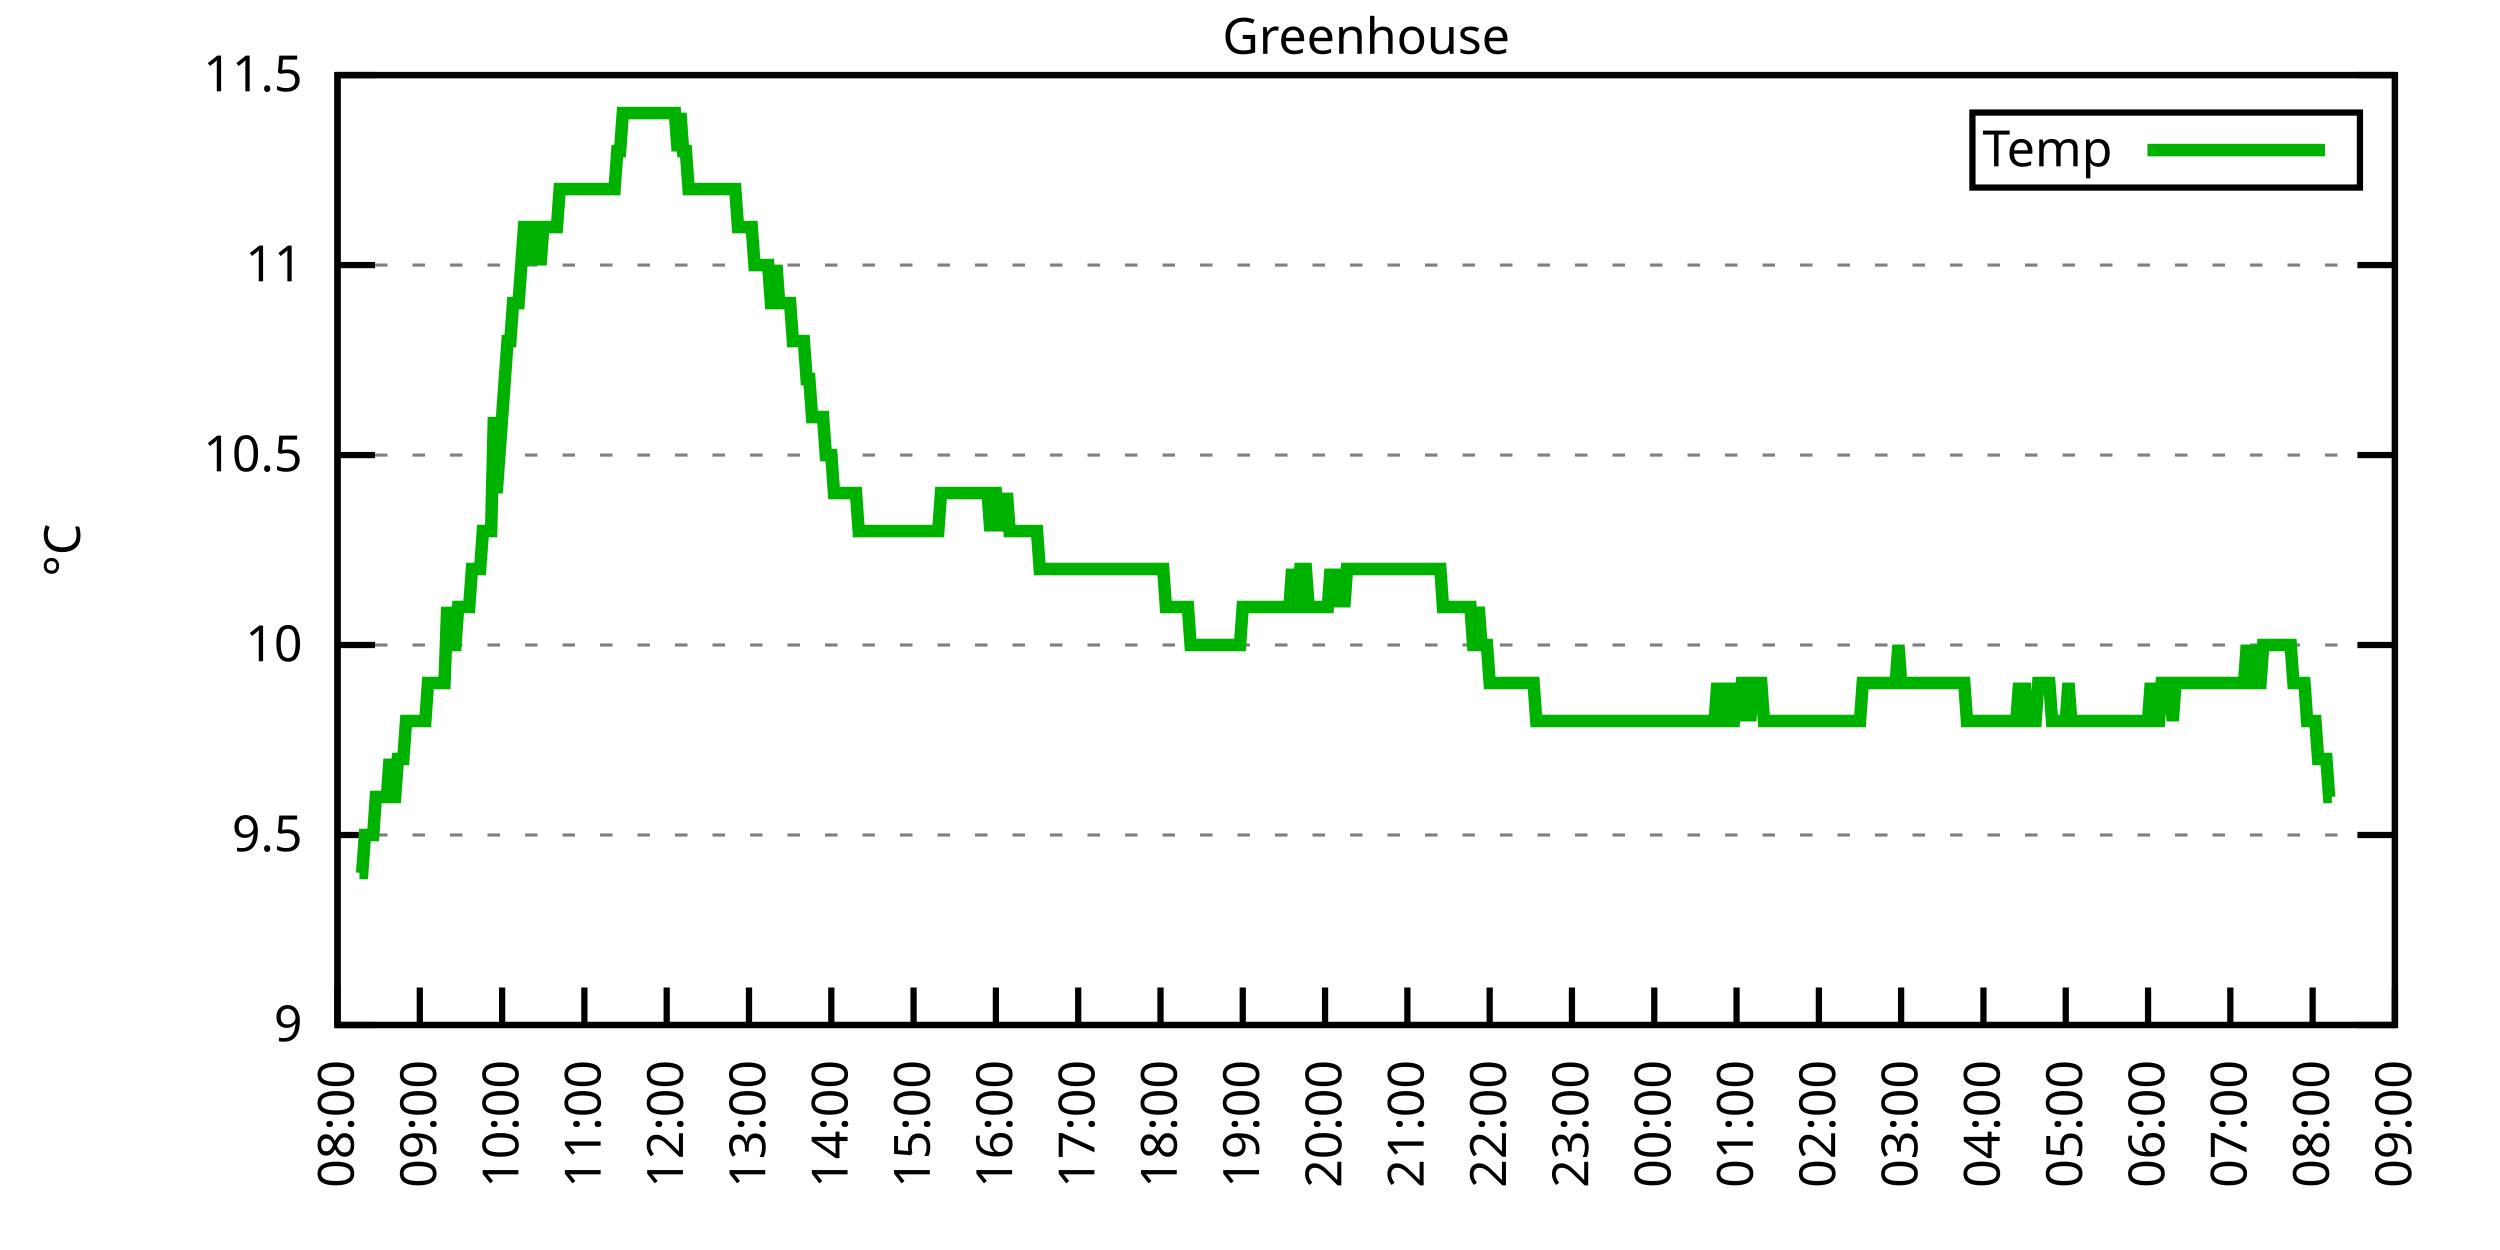
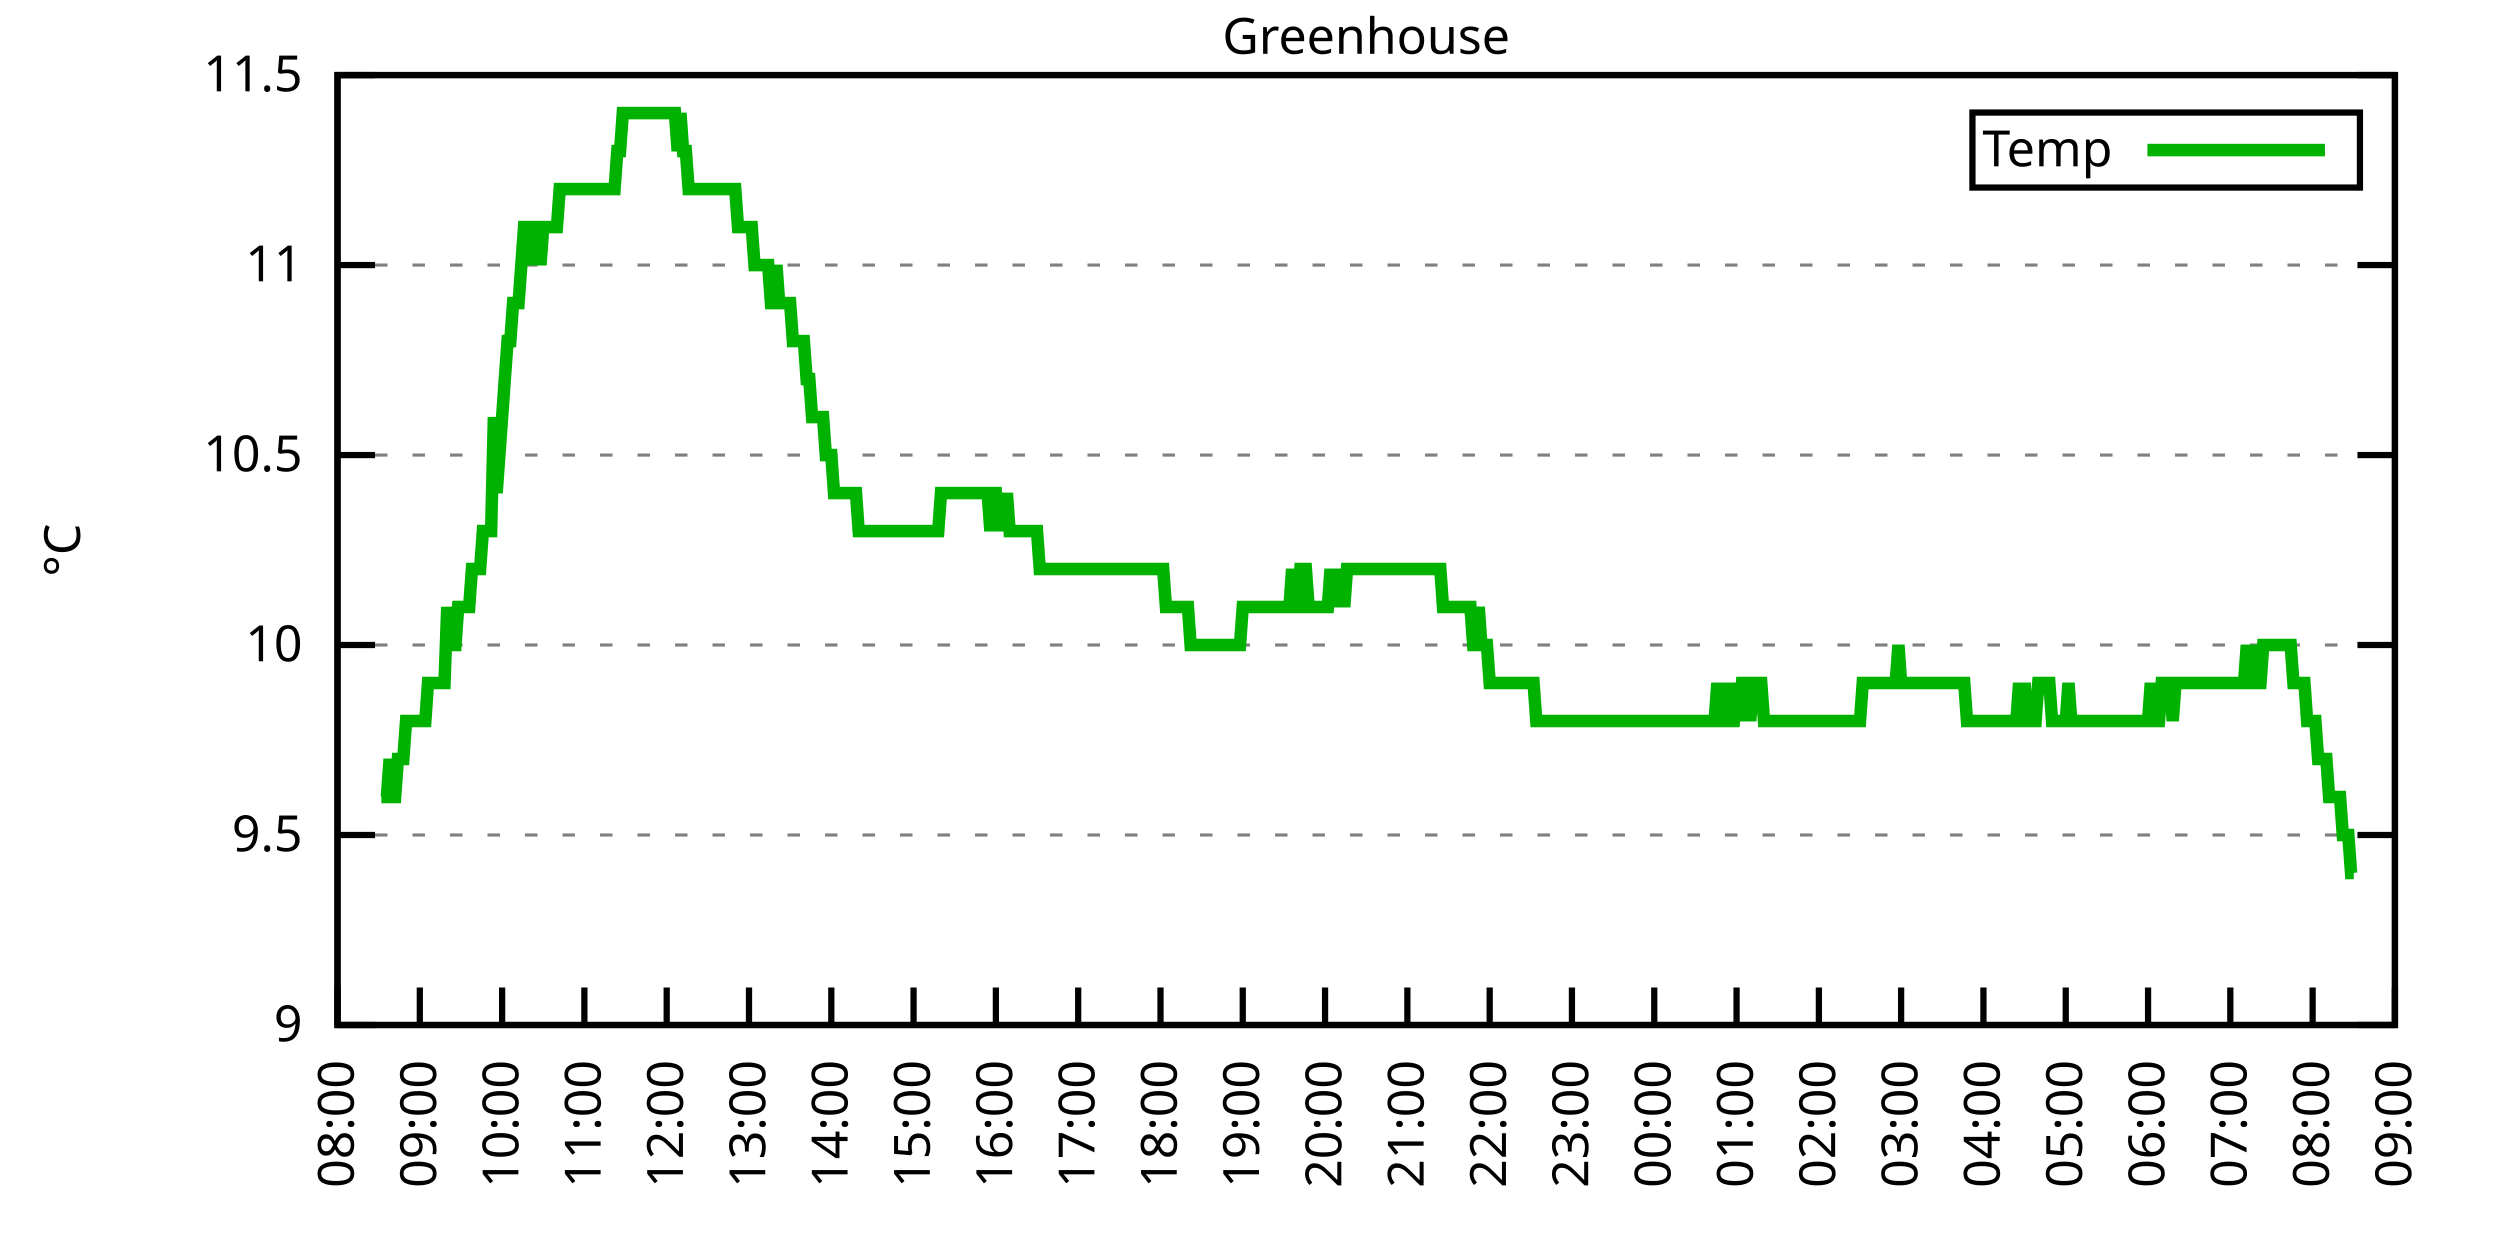
<svg xmlns="http://www.w3.org/2000/svg" xmlns:xlink="http://www.w3.org/1999/xlink" width="400" height="200" viewBox="0 0 400 200">
  <g id="gnuplot_canvas">
    <rect x="0" y="0" width="400" height="200" fill="none" />
    <defs>
      <circle id="gpDot" r="0.5" stroke-width="0.5" stroke="currentColor" />
      <path id="gpPt0" stroke-width="0.333" stroke="currentColor" d="M-1,0 h2 M0,-1 v2" />
      <path id="gpPt1" stroke-width="0.333" stroke="currentColor" d="M-1,-1 L1,1 M1,-1 L-1,1" />
      <path id="gpPt2" stroke-width="0.333" stroke="currentColor" d="M-1,0 L1,0 M0,-1 L0,1 M-1,-1 L1,1 M-1,1 L1,-1" />
      <rect id="gpPt3" stroke-width="0.333" stroke="currentColor" x="-1" y="-1" width="2" height="2" />
      <rect id="gpPt4" stroke-width="0.333" stroke="currentColor" fill="currentColor" x="-1" y="-1" width="2" height="2" />
      <circle id="gpPt5" stroke-width="0.333" stroke="currentColor" cx="0" cy="0" r="1" />
      <use xlink:href="#gpPt5" id="gpPt6" fill="currentColor" stroke="none" />
      <path id="gpPt7" stroke-width="0.333" stroke="currentColor" d="M0,-1.33 L-1.33,0.67 L1.33,0.67 z" />
      <use xlink:href="#gpPt7" id="gpPt8" fill="currentColor" stroke="none" />
      <use xlink:href="#gpPt7" id="gpPt9" stroke="currentColor" transform="rotate(180)" />
      <use xlink:href="#gpPt9" id="gpPt10" fill="currentColor" stroke="none" />
      <use xlink:href="#gpPt3" id="gpPt11" stroke="currentColor" transform="rotate(45)" />
      <use xlink:href="#gpPt11" id="gpPt12" fill="currentColor" stroke="none" />
      <path id="gpPt13" stroke-width="0.333" stroke="currentColor" d="M0,1.330 L1.265,0.411 L0.782,-1.067 L-0.782,-1.076 L-1.265,0.411 z" />
      <use xlink:href="#gpPt13" id="gpPt14" fill="currentColor" stroke="none" />
      <filter id="textbox" filterUnits="objectBoundingBox" x="0" y="0" height="1" width="1">
        <feFlood flood-color="white" flood-opacity="1" result="bgnd" />
        <feComposite in="SourceGraphic" in2="bgnd" operator="atop" />
      </filter>
      <filter id="greybox" filterUnits="objectBoundingBox" x="0" y="0" height="1" width="1">
        <feFlood flood-color="lightgrey" flood-opacity="1" result="grey" />
        <feComposite in="SourceGraphic" in2="grey" operator="atop" />
      </filter>
    </defs>
    <g fill="none" color="white" stroke="currentColor" stroke-width="1.00" stroke-linecap="butt" stroke-linejoin="miter">
</g>
    <g fill="none" color="black" stroke="currentColor" stroke-width="1.00" stroke-linecap="butt" stroke-linejoin="miter">
      <g stroke="none" shape-rendering="crispEdges">
        <polygon fill="rgb(255, 255, 255)" points="54.00,164.00 383.18,164.00 383.18,12.02 54.00,12.02 " />
      </g>
    </g>
    <g fill="none" color="black" stroke="currentColor" stroke-width="1.00" stroke-linecap="butt" stroke-linejoin="miter">
</g>
    <g fill="none" color="black" stroke="black" stroke-width="0.50" stroke-linecap="butt" stroke-linejoin="miter">
</g>
    <g fill="none" color="gray" stroke="currentColor" stroke-width="0.50" stroke-linecap="butt" stroke-linejoin="miter">
      <path stroke="gray" stroke-dasharray="2,4" class="gridline" d="M54.00,164.00 L383.19,164.00  " />
    </g>
    <g fill="none" color="gray" stroke="gray" stroke-width="1.00" stroke-linecap="butt" stroke-linejoin="miter">
</g>
    <g fill="none" color="black" stroke="currentColor" stroke-width="1.00" stroke-linecap="butt" stroke-linejoin="miter">
      <path stroke="black" d="M54.00,164.00 L60.00,164.00 M383.19,164.00 L377.19,164.00  " />
      <g transform="translate(48.40,166.60)" stroke="none" fill="black" font-family="Sans" font-size="8.00" text-anchor="end">
        <text>
          <tspan font-family="Sans"> 9</tspan>
        </text>
      </g>
    </g>
    <g fill="none" color="black" stroke="currentColor" stroke-width="1.00" stroke-linecap="butt" stroke-linejoin="miter">
</g>
    <g fill="none" color="black" stroke="black" stroke-width="0.50" stroke-linecap="butt" stroke-linejoin="miter">
</g>
    <g fill="none" color="gray" stroke="currentColor" stroke-width="0.50" stroke-linecap="butt" stroke-linejoin="miter">
      <path stroke="gray" stroke-dasharray="2,4" class="gridline" d="M54.00,133.60 L383.19,133.60  " />
    </g>
    <g fill="none" color="gray" stroke="gray" stroke-width="1.00" stroke-linecap="butt" stroke-linejoin="miter">
</g>
    <g fill="none" color="black" stroke="currentColor" stroke-width="1.00" stroke-linecap="butt" stroke-linejoin="miter">
      <path stroke="black" d="M54.00,133.60 L60.00,133.60 M383.19,133.60 L377.19,133.60  " />
      <g transform="translate(48.40,136.20)" stroke="none" fill="black" font-family="Sans" font-size="8.00" text-anchor="end">
        <text>
          <tspan font-family="Sans"> 9.5</tspan>
        </text>
      </g>
    </g>
    <g fill="none" color="black" stroke="currentColor" stroke-width="1.00" stroke-linecap="butt" stroke-linejoin="miter">
</g>
    <g fill="none" color="black" stroke="black" stroke-width="0.50" stroke-linecap="butt" stroke-linejoin="miter">
</g>
    <g fill="none" color="gray" stroke="currentColor" stroke-width="0.50" stroke-linecap="butt" stroke-linejoin="miter">
      <path stroke="gray" stroke-dasharray="2,4" class="gridline" d="M54.00,103.20 L383.19,103.20  " />
    </g>
    <g fill="none" color="gray" stroke="gray" stroke-width="1.00" stroke-linecap="butt" stroke-linejoin="miter">
</g>
    <g fill="none" color="black" stroke="currentColor" stroke-width="1.00" stroke-linecap="butt" stroke-linejoin="miter">
      <path stroke="black" d="M54.00,103.20 L60.00,103.20 M383.19,103.20 L377.19,103.20  " />
      <g transform="translate(48.40,105.80)" stroke="none" fill="black" font-family="Sans" font-size="8.00" text-anchor="end">
        <text>
          <tspan font-family="Sans"> 10</tspan>
        </text>
      </g>
    </g>
    <g fill="none" color="black" stroke="currentColor" stroke-width="1.00" stroke-linecap="butt" stroke-linejoin="miter">
</g>
    <g fill="none" color="black" stroke="black" stroke-width="0.50" stroke-linecap="butt" stroke-linejoin="miter">
</g>
    <g fill="none" color="gray" stroke="currentColor" stroke-width="0.50" stroke-linecap="butt" stroke-linejoin="miter">
      <path stroke="gray" stroke-dasharray="2,4" class="gridline" d="M54.00,72.81 L383.19,72.81  " />
    </g>
    <g fill="none" color="gray" stroke="gray" stroke-width="1.00" stroke-linecap="butt" stroke-linejoin="miter">
</g>
    <g fill="none" color="black" stroke="currentColor" stroke-width="1.00" stroke-linecap="butt" stroke-linejoin="miter">
      <path stroke="black" d="M54.00,72.81 L60.00,72.81 M383.19,72.81 L377.19,72.81  " />
      <g transform="translate(48.40,75.41)" stroke="none" fill="black" font-family="Sans" font-size="8.00" text-anchor="end">
        <text>
          <tspan font-family="Sans"> 10.5</tspan>
        </text>
      </g>
    </g>
    <g fill="none" color="black" stroke="currentColor" stroke-width="1.00" stroke-linecap="butt" stroke-linejoin="miter">
</g>
    <g fill="none" color="black" stroke="black" stroke-width="0.50" stroke-linecap="butt" stroke-linejoin="miter">
</g>
    <g fill="none" color="gray" stroke="currentColor" stroke-width="0.50" stroke-linecap="butt" stroke-linejoin="miter">
      <path stroke="gray" stroke-dasharray="2,4" class="gridline" d="M54.00,42.41 L383.19,42.41  " />
    </g>
    <g fill="none" color="gray" stroke="gray" stroke-width="1.00" stroke-linecap="butt" stroke-linejoin="miter">
</g>
    <g fill="none" color="black" stroke="currentColor" stroke-width="1.00" stroke-linecap="butt" stroke-linejoin="miter">
      <path stroke="black" d="M54.00,42.41 L60.00,42.41 M383.19,42.41 L377.19,42.41  " />
      <g transform="translate(48.40,45.01)" stroke="none" fill="black" font-family="Sans" font-size="8.00" text-anchor="end">
        <text>
          <tspan font-family="Sans"> 11</tspan>
        </text>
      </g>
    </g>
    <g fill="none" color="black" stroke="currentColor" stroke-width="1.00" stroke-linecap="butt" stroke-linejoin="miter">
</g>
    <g fill="none" color="black" stroke="black" stroke-width="0.50" stroke-linecap="butt" stroke-linejoin="miter">
</g>
    <g fill="none" color="gray" stroke="currentColor" stroke-width="0.50" stroke-linecap="butt" stroke-linejoin="miter">
      <path stroke="gray" stroke-dasharray="2,4" class="gridline" d="M54.00,12.01 L383.19,12.01  " />
    </g>
    <g fill="none" color="gray" stroke="gray" stroke-width="1.00" stroke-linecap="butt" stroke-linejoin="miter">
</g>
    <g fill="none" color="black" stroke="currentColor" stroke-width="1.00" stroke-linecap="butt" stroke-linejoin="miter">
      <path stroke="black" d="M54.00,12.01 L60.00,12.01 M383.19,12.01 L377.19,12.01  " />
      <g transform="translate(48.40,14.61)" stroke="none" fill="black" font-family="Sans" font-size="8.00" text-anchor="end">
        <text>
          <tspan font-family="Sans"> 11.5</tspan>
        </text>
      </g>
    </g>
    <g fill="none" color="black" stroke="currentColor" stroke-width="1.00" stroke-linecap="butt" stroke-linejoin="miter">
      <path stroke="black" d="M54.00,164.00 L54.00,158.00  " />
      <g transform="translate(56.60,169.60) rotate(270.00)" stroke="none" fill="black" font-family="Sans" font-size="8.00" text-anchor="end">
        <text>
          <tspan font-family="Sans">08:00</tspan>
        </text>
      </g>
    </g>
    <g fill="none" color="black" stroke="currentColor" stroke-width="1.00" stroke-linecap="butt" stroke-linejoin="miter">
      <path stroke="black" d="M67.17,164.00 L67.17,158.00  " />
      <g transform="translate(69.77,169.60) rotate(270.00)" stroke="none" fill="black" font-family="Sans" font-size="8.00" text-anchor="end">
        <text>
          <tspan font-family="Sans">09:00</tspan>
        </text>
      </g>
    </g>
    <g fill="none" color="black" stroke="currentColor" stroke-width="1.00" stroke-linecap="butt" stroke-linejoin="miter">
      <path stroke="black" d="M80.34,164.00 L80.34,158.00  " />
      <g transform="translate(82.94,169.60) rotate(270.00)" stroke="none" fill="black" font-family="Sans" font-size="8.00" text-anchor="end">
        <text>
          <tspan font-family="Sans">10:00</tspan>
        </text>
      </g>
    </g>
    <g fill="none" color="black" stroke="currentColor" stroke-width="1.00" stroke-linecap="butt" stroke-linejoin="miter">
      <path stroke="black" d="M93.50,164.00 L93.50,158.00  " />
      <g transform="translate(96.10,169.60) rotate(270.00)" stroke="none" fill="black" font-family="Sans" font-size="8.00" text-anchor="end">
        <text>
          <tspan font-family="Sans">11:00</tspan>
        </text>
      </g>
    </g>
    <g fill="none" color="black" stroke="currentColor" stroke-width="1.00" stroke-linecap="butt" stroke-linejoin="miter">
      <path stroke="black" d="M106.67,164.00 L106.67,158.00  " />
      <g transform="translate(109.27,169.60) rotate(270.00)" stroke="none" fill="black" font-family="Sans" font-size="8.00" text-anchor="end">
        <text>
          <tspan font-family="Sans">12:00</tspan>
        </text>
      </g>
    </g>
    <g fill="none" color="black" stroke="currentColor" stroke-width="1.00" stroke-linecap="butt" stroke-linejoin="miter">
      <path stroke="black" d="M119.84,164.00 L119.84,158.00  " />
      <g transform="translate(122.44,169.60) rotate(270.00)" stroke="none" fill="black" font-family="Sans" font-size="8.00" text-anchor="end">
        <text>
          <tspan font-family="Sans">13:00</tspan>
        </text>
      </g>
    </g>
    <g fill="none" color="black" stroke="currentColor" stroke-width="1.00" stroke-linecap="butt" stroke-linejoin="miter">
      <path stroke="black" d="M133.01,164.00 L133.01,158.00  " />
      <g transform="translate(135.61,169.60) rotate(270.00)" stroke="none" fill="black" font-family="Sans" font-size="8.00" text-anchor="end">
        <text>
          <tspan font-family="Sans">14:00</tspan>
        </text>
      </g>
    </g>
    <g fill="none" color="black" stroke="currentColor" stroke-width="1.00" stroke-linecap="butt" stroke-linejoin="miter">
      <path stroke="black" d="M146.17,164.00 L146.17,158.00  " />
      <g transform="translate(148.77,169.60) rotate(270.00)" stroke="none" fill="black" font-family="Sans" font-size="8.00" text-anchor="end">
        <text>
          <tspan font-family="Sans">15:00</tspan>
        </text>
      </g>
    </g>
    <g fill="none" color="black" stroke="currentColor" stroke-width="1.00" stroke-linecap="butt" stroke-linejoin="miter">
      <path stroke="black" d="M159.34,164.00 L159.34,158.00  " />
      <g transform="translate(161.94,169.60) rotate(270.00)" stroke="none" fill="black" font-family="Sans" font-size="8.00" text-anchor="end">
        <text>
          <tspan font-family="Sans">16:00</tspan>
        </text>
      </g>
    </g>
    <g fill="none" color="black" stroke="currentColor" stroke-width="1.00" stroke-linecap="butt" stroke-linejoin="miter">
      <path stroke="black" d="M172.51,164.00 L172.51,158.00  " />
      <g transform="translate(175.11,169.60) rotate(270.00)" stroke="none" fill="black" font-family="Sans" font-size="8.00" text-anchor="end">
        <text>
          <tspan font-family="Sans">17:00</tspan>
        </text>
      </g>
    </g>
    <g fill="none" color="black" stroke="currentColor" stroke-width="1.00" stroke-linecap="butt" stroke-linejoin="miter">
      <path stroke="black" d="M185.68,164.00 L185.68,158.00  " />
      <g transform="translate(188.28,169.60) rotate(270.00)" stroke="none" fill="black" font-family="Sans" font-size="8.00" text-anchor="end">
        <text>
          <tspan font-family="Sans">18:00</tspan>
        </text>
      </g>
    </g>
    <g fill="none" color="black" stroke="currentColor" stroke-width="1.00" stroke-linecap="butt" stroke-linejoin="miter">
      <path stroke="black" d="M198.84,164.00 L198.84,158.00  " />
      <g transform="translate(201.44,169.60) rotate(270.00)" stroke="none" fill="black" font-family="Sans" font-size="8.00" text-anchor="end">
        <text>
          <tspan font-family="Sans">19:00</tspan>
        </text>
      </g>
    </g>
    <g fill="none" color="black" stroke="currentColor" stroke-width="1.00" stroke-linecap="butt" stroke-linejoin="miter">
      <path stroke="black" d="M212.01,164.00 L212.01,158.00  " />
      <g transform="translate(214.61,169.60) rotate(270.00)" stroke="none" fill="black" font-family="Sans" font-size="8.00" text-anchor="end">
        <text>
          <tspan font-family="Sans">20:00</tspan>
        </text>
      </g>
    </g>
    <g fill="none" color="black" stroke="currentColor" stroke-width="1.00" stroke-linecap="butt" stroke-linejoin="miter">
      <path stroke="black" d="M225.18,164.00 L225.18,158.00  " />
      <g transform="translate(227.78,169.60) rotate(270.00)" stroke="none" fill="black" font-family="Sans" font-size="8.00" text-anchor="end">
        <text>
          <tspan font-family="Sans">21:00</tspan>
        </text>
      </g>
    </g>
    <g fill="none" color="black" stroke="currentColor" stroke-width="1.00" stroke-linecap="butt" stroke-linejoin="miter">
      <path stroke="black" d="M238.35,164.00 L238.35,158.00  " />
      <g transform="translate(240.95,169.60) rotate(270.00)" stroke="none" fill="black" font-family="Sans" font-size="8.00" text-anchor="end">
        <text>
          <tspan font-family="Sans">22:00</tspan>
        </text>
      </g>
    </g>
    <g fill="none" color="black" stroke="currentColor" stroke-width="1.00" stroke-linecap="butt" stroke-linejoin="miter">
      <path stroke="black" d="M251.51,164.00 L251.51,158.00  " />
      <g transform="translate(254.11,169.60) rotate(270.00)" stroke="none" fill="black" font-family="Sans" font-size="8.00" text-anchor="end">
        <text>
          <tspan font-family="Sans">23:00</tspan>
        </text>
      </g>
    </g>
    <g fill="none" color="black" stroke="currentColor" stroke-width="1.00" stroke-linecap="butt" stroke-linejoin="miter">
      <path stroke="black" d="M264.68,164.00 L264.68,158.00  " />
      <g transform="translate(267.28,169.60) rotate(270.00)" stroke="none" fill="black" font-family="Sans" font-size="8.00" text-anchor="end">
        <text>
          <tspan font-family="Sans">00:00</tspan>
        </text>
      </g>
    </g>
    <g fill="none" color="black" stroke="currentColor" stroke-width="1.00" stroke-linecap="butt" stroke-linejoin="miter">
      <path stroke="black" d="M277.85,164.00 L277.85,158.00  " />
      <g transform="translate(280.45,169.60) rotate(270.00)" stroke="none" fill="black" font-family="Sans" font-size="8.00" text-anchor="end">
        <text>
          <tspan font-family="Sans">01:00</tspan>
        </text>
      </g>
    </g>
    <g fill="none" color="black" stroke="currentColor" stroke-width="1.00" stroke-linecap="butt" stroke-linejoin="miter">
      <path stroke="black" d="M291.02,164.00 L291.02,158.00  " />
      <g transform="translate(293.62,169.60) rotate(270.00)" stroke="none" fill="black" font-family="Sans" font-size="8.00" text-anchor="end">
        <text>
          <tspan font-family="Sans">02:00</tspan>
        </text>
      </g>
    </g>
    <g fill="none" color="black" stroke="currentColor" stroke-width="1.00" stroke-linecap="butt" stroke-linejoin="miter">
      <path stroke="black" d="M304.18,164.00 L304.18,158.00  " />
      <g transform="translate(306.78,169.60) rotate(270.00)" stroke="none" fill="black" font-family="Sans" font-size="8.00" text-anchor="end">
        <text>
          <tspan font-family="Sans">03:00</tspan>
        </text>
      </g>
    </g>
    <g fill="none" color="black" stroke="currentColor" stroke-width="1.00" stroke-linecap="butt" stroke-linejoin="miter">
      <path stroke="black" d="M317.35,164.00 L317.35,158.00  " />
      <g transform="translate(319.95,169.60) rotate(270.00)" stroke="none" fill="black" font-family="Sans" font-size="8.00" text-anchor="end">
        <text>
          <tspan font-family="Sans">04:00</tspan>
        </text>
      </g>
    </g>
    <g fill="none" color="black" stroke="currentColor" stroke-width="1.00" stroke-linecap="butt" stroke-linejoin="miter">
      <path stroke="black" d="M330.52,164.00 L330.52,158.00  " />
      <g transform="translate(333.12,169.60) rotate(270.00)" stroke="none" fill="black" font-family="Sans" font-size="8.00" text-anchor="end">
        <text>
          <tspan font-family="Sans">05:00</tspan>
        </text>
      </g>
    </g>
    <g fill="none" color="black" stroke="currentColor" stroke-width="1.00" stroke-linecap="butt" stroke-linejoin="miter">
      <path stroke="black" d="M343.69,164.00 L343.69,158.00  " />
      <g transform="translate(346.29,169.60) rotate(270.00)" stroke="none" fill="black" font-family="Sans" font-size="8.00" text-anchor="end">
        <text>
          <tspan font-family="Sans">06:00</tspan>
        </text>
      </g>
    </g>
    <g fill="none" color="black" stroke="currentColor" stroke-width="1.00" stroke-linecap="butt" stroke-linejoin="miter">
      <path stroke="black" d="M356.85,164.00 L356.85,158.00  " />
      <g transform="translate(359.45,169.60) rotate(270.00)" stroke="none" fill="black" font-family="Sans" font-size="8.00" text-anchor="end">
        <text>
          <tspan font-family="Sans">07:00</tspan>
        </text>
      </g>
    </g>
    <g fill="none" color="black" stroke="currentColor" stroke-width="1.00" stroke-linecap="butt" stroke-linejoin="miter">
      <path stroke="black" d="M370.02,164.00 L370.02,158.00  " />
      <g transform="translate(372.62,169.60) rotate(270.00)" stroke="none" fill="black" font-family="Sans" font-size="8.00" text-anchor="end">
        <text>
          <tspan font-family="Sans">08:00</tspan>
        </text>
      </g>
    </g>
    <g fill="none" color="black" stroke="currentColor" stroke-width="1.00" stroke-linecap="butt" stroke-linejoin="miter">
      <path stroke="black" d="M383.19,164.00 L383.19,158.00  " />
      <g transform="translate(385.79,169.60) rotate(270.00)" stroke="none" fill="black" font-family="Sans" font-size="8.00" text-anchor="end">
        <text>
          <tspan font-family="Sans">09:00</tspan>
        </text>
      </g>
    </g>
    <g fill="none" color="black" stroke="currentColor" stroke-width="1.00" stroke-linecap="butt" stroke-linejoin="miter">
</g>
    <g fill="none" color="black" stroke="currentColor" stroke-width="1.00" stroke-linecap="butt" stroke-linejoin="miter">
      <path stroke="black" d="M54.00,12.01 L54.00,164.00 L383.19,164.00 L383.19,12.01 L54.00,12.01 Z  " />
    </g>
    <g fill="none" color="black" stroke="currentColor" stroke-width="1.00" stroke-linecap="butt" stroke-linejoin="miter">
</g>
    <g fill="none" color="black" stroke="currentColor" stroke-width="1.00" stroke-linecap="butt" stroke-linejoin="miter">
      <path stroke="black" d="M315.59,30.01 L315.59,18.01 L377.59,18.01 L377.59,30.01 L315.59,30.01 Z  " />
    </g>
    <g id="Greenhouse_plot_1">
      <g fill="none" color="white" stroke="black" stroke-width="2.00" stroke-linecap="butt" stroke-linejoin="miter">
</g>
      <g fill="none" color="black" stroke="currentColor" stroke-width="2.00" stroke-linecap="butt" stroke-linejoin="miter">
        <g transform="translate(337.99,26.61)" stroke="none" fill="black" font-family="Sans" font-size="8.00" text-anchor="end">
          <text>
            <tspan font-family="Sans">Temp</tspan>
          </text>
        </g>
      </g>
      <g fill="none" color="black" stroke="currentColor" stroke-width="2.00" stroke-linecap="butt" stroke-linejoin="miter">
-         <path stroke="rgb(  0, 178,   0)" d="M343.59,24.01 L371.99,24.01 M57.51,139.68 L57.95,139.68 L58.39,133.60 L58.83,133.60 L59.27,133.60 L59.71,133.60   L60.14,127.52 L60.58,127.52 L61.02,127.52 L61.46,127.52 L61.90,127.52 L62.34,121.44 L62.78,127.52 L63.22,127.52   L63.66,121.44 L64.10,121.44 L64.53,121.44 L64.97,115.36 L65.41,115.36 L65.85,115.36 L66.29,115.36 L66.73,115.36   L67.17,115.36 L67.61,115.36 L68.05,115.36 L68.48,109.28 L68.92,109.28 L69.36,109.28 L69.80,109.28 L70.24,109.28   L70.68,109.28 L71.12,109.28 L71.56,97.12 L72.00,103.20 L72.43,103.20 L72.87,103.20 L73.31,97.12 L73.75,97.12   L74.19,97.12 L74.63,97.12 L75.07,97.12 L75.51,91.04 L75.95,91.04 L76.38,91.04 L76.82,91.04 L77.26,84.97   L77.70,84.97 L78.14,84.97 L78.58,84.97 L79.02,66.73 L79.46,78.89 L79.90,72.81 L80.34,66.73 L80.77,60.65   L81.21,54.57 L81.65,54.57 L82.09,48.49 L82.53,48.49 L82.97,48.49 L83.41,42.41 L83.85,36.33 L84.29,36.33   L84.72,42.41 L85.16,36.33 L85.60,36.33 L86.04,36.33 L86.48,42.41 L86.92,36.33 L87.36,36.33 L87.80,36.33   L88.24,36.33 L88.67,36.33 L89.11,36.33 L89.55,30.25 L89.99,30.25 L90.43,30.25 L90.87,30.25 L91.31,30.25   L91.75,30.25 L92.19,30.25 L92.62,30.25 L93.06,30.25 L93.50,30.25 L93.94,30.25 L94.38,30.25 L94.82,30.25   L95.26,30.25 L95.70,30.25 L96.14,30.25 L96.58,30.25 L97.01,30.25 L97.45,30.25 L97.89,30.25 L98.33,30.25   L98.77,24.17 L99.21,24.17 L99.65,18.09 L100.09,18.09 L100.53,18.09 L100.96,18.09 L101.40,18.09 L101.84,18.09   L102.28,18.09 L102.72,18.09 L103.16,18.09 L103.60,18.09 L104.04,18.09 L104.48,18.09 L104.91,18.09 L105.35,18.09   L105.79,18.09 L106.23,18.09 L106.67,18.09 L107.11,18.09 L107.55,18.09 L107.99,18.09 L108.43,24.17 L108.87,18.09   L109.30,24.17 L109.74,24.17 L110.18,30.25 L110.62,30.25 L111.06,30.25 L111.50,30.25 L111.94,30.25 L112.38,30.25   L112.82,30.25 L113.25,30.25 L113.69,30.25 L114.13,30.25 L114.57,30.25 L115.01,30.25 L115.45,30.25 L115.89,30.25   L116.33,30.25 L116.77,30.25 L117.20,30.25 L117.64,30.25 L118.08,36.33 L118.52,36.33 L118.96,36.33 L119.40,36.33   L119.84,36.33 L120.28,36.33 L120.72,42.41 L121.15,42.41 L121.59,42.41 L122.03,42.41 L122.47,42.41 L122.91,42.41   L123.35,48.49 L123.79,48.49 L124.23,42.41 L124.67,48.49 L125.11,48.49 L125.54,48.49 L125.98,48.49 L126.42,48.49   L126.86,54.57 L127.30,54.57 L127.74,54.57 L128.18,54.57 L128.62,54.57 L129.06,60.65 L129.49,60.65 L129.93,66.73   L130.37,66.73 L130.81,66.73 L131.25,66.73 L131.69,66.73 L132.13,72.81 L132.57,72.81 L133.01,72.81 L133.44,78.89   L133.88,78.89 L134.32,78.89 L134.76,78.89 L135.20,78.89 L135.64,78.89 L136.08,78.89 L136.52,78.89 L136.96,78.89   L137.39,84.97 L137.83,84.97 L138.27,84.97 L138.71,84.97 L139.15,84.97 L139.59,84.97 L140.03,84.97 L140.47,84.97   L140.91,84.97 L141.35,84.97 L141.78,84.97 L142.22,84.97 L142.66,84.97 L143.10,84.97 L143.54,84.97 L143.98,84.97   L144.42,84.97 L144.86,84.97 L145.30,84.97 L145.73,84.97 L146.17,84.97 L146.61,84.97 L147.05,84.97 L147.49,84.97   L147.93,84.97 L148.37,84.97 L148.81,84.97 L149.25,84.97 L149.68,84.97 L150.12,84.97 L150.56,78.89 L151.00,78.89   L151.44,78.89 L151.88,78.89 L152.32,78.89 L152.76,78.89 L153.20,78.89 L153.63,78.89 L154.07,78.89 L154.51,78.89   L154.95,78.89 L155.39,78.89 L155.83,78.89 L156.27,78.89 L156.71,78.89 L157.15,78.89 L157.59,78.89 L158.02,78.89   L158.46,84.97 L158.90,78.89 L159.34,78.89 L159.78,84.97 L160.22,78.89 L160.66,84.97 L161.10,78.89 L161.54,84.97   L161.97,84.97 L162.41,84.97 L162.85,84.97 L163.29,84.97 L163.73,84.97 L164.17,84.97 L164.61,84.97 L165.05,84.97   L165.49,84.97 L165.92,84.97 L166.36,91.04 L166.80,91.04 L167.24,91.04 L167.68,91.04 L168.12,91.04 L168.56,91.04   L169.00,91.04 L169.44,91.04 L169.87,91.04 L170.31,91.04 L170.75,91.04 L171.19,91.04 L171.63,91.04 L172.07,91.04   L172.51,91.04 L172.95,91.04 L173.39,91.04 L173.83,91.04 L174.26,91.04 L174.70,91.04 L175.14,91.04 L175.58,91.04   L176.02,91.04 L176.46,91.04 L176.90,91.04 L177.34,91.04 L177.78,91.04 L178.21,91.04 L178.65,91.04 L179.09,91.04   L179.53,91.04 L179.97,91.04 L180.41,91.04 L180.85,91.04 L181.29,91.04 L181.73,91.04 L182.16,91.04 L182.60,91.04   L183.04,91.04 L183.48,91.04 L183.92,91.04 L184.36,91.04 L184.80,91.04 L185.24,91.04 L185.68,91.04 L186.11,91.04   L186.55,97.12 L186.99,97.12 L187.43,97.12 L187.87,97.12 L188.31,97.12 L188.75,97.12 L189.19,97.12 L189.63,97.12   L190.07,97.12 L190.50,103.20 L190.94,103.20 L191.38,103.20 L191.82,103.20 L192.26,103.20 L192.70,103.20 L193.14,103.20   L193.58,103.20 L194.02,103.20 L194.45,103.20 L194.89,103.20 L195.33,103.20 L195.77,103.20 L196.21,103.20 L196.65,103.20   L197.09,103.20 L197.53,103.20 L197.97,103.20 L198.40,103.20 L198.84,97.12 L199.28,97.12 L199.72,97.12 L200.16,97.12   L200.60,97.12 L201.04,97.12 L201.48,97.12 L201.92,97.12 L202.35,97.12 L202.79,97.12 L203.23,97.12 L203.67,97.12   L204.11,97.12 L204.55,97.12 L204.99,97.12 L205.43,97.12 L205.87,97.12 L206.31,97.12 L206.74,91.04 L207.18,97.12   L207.62,97.12 L208.06,91.04 L208.50,91.04 L208.94,91.04 L209.38,97.12 L209.82,97.12 L210.26,97.12 L210.69,97.12   L211.13,97.12 L211.57,97.12 L212.01,97.12 L212.45,97.12 L212.89,91.04 L213.33,97.12 L213.77,91.04 L214.21,97.12   L214.64,91.04 L215.08,97.12 L215.52,91.04 L215.96,91.04 L216.40,91.04 L216.84,91.04 L217.28,91.04 L217.72,91.04   L218.16,91.04 L218.60,91.04 L219.03,91.04 L219.47,91.04 L219.91,91.04 L220.35,91.04 L220.79,91.04 L221.23,91.04   L221.67,91.04 L222.11,91.04 L222.55,91.04 L222.98,91.04 L223.42,91.04 L223.86,91.04 L224.30,91.04 L224.74,91.04   L225.18,91.04 L225.62,91.04 L226.06,91.04 L226.50,91.04 L226.93,91.04 L227.37,91.04 L227.81,91.04 L228.25,91.04   L228.69,91.04 L229.13,91.04 L229.57,91.04 L230.01,91.04 L230.45,91.04 L230.88,97.12 L231.32,97.12 L231.76,97.12   L232.20,97.12 L232.64,97.12 L233.08,97.12 L233.52,97.12 L233.96,97.12 L234.40,97.12 L234.84,97.12 L235.27,97.12   L235.71,103.20 L236.15,103.20 L236.59,97.12 L237.03,103.20 L237.47,103.20 L237.91,103.20 L238.35,109.28 L238.79,109.28   L239.22,109.28 L239.66,109.28 L240.10,109.28 L240.54,109.28 L240.98,109.28 L241.42,109.28 L241.86,109.28 L242.30,109.28   L242.74,109.28 L243.17,109.28 L243.61,109.28 L244.05,109.28 L244.49,109.28 L244.93,109.28 L245.37,109.28 L245.81,115.36   L246.25,115.36 L246.69,115.36 L247.12,115.36 L247.56,115.36 L248.00,115.36 L248.44,115.36 L248.88,115.36 L249.32,115.36   L249.76,115.36 L250.20,115.36 L250.64,115.36 L251.08,115.36 L251.51,115.36 L251.95,115.36 L252.39,115.36 L252.83,115.36   L253.27,115.36 L253.71,115.36 L254.15,115.36 L254.59,115.36 L255.03,115.36 L255.46,115.36 L255.90,115.36 L256.34,115.36   L256.78,115.36 L257.22,115.36 L257.66,115.36 L258.10,115.36 L258.54,115.36 L258.98,115.36 L259.41,115.36 L259.85,115.36   L260.29,115.36 L260.73,115.36 L261.17,115.36 L261.61,115.36 L262.05,115.36 L262.49,115.36 L262.93,115.36 L263.36,115.36   L263.80,115.36 L264.24,115.36 L264.68,115.36 L265.12,115.36 L265.56,115.36 L266.00,115.36 L266.44,115.36 L266.88,115.36   L267.32,115.36 L267.75,115.36 L268.19,115.36 L268.63,115.36 L269.07,115.36 L269.51,115.36 L269.95,115.36 L270.39,115.36   L270.83,115.36 L271.27,115.36 L271.70,115.36 L272.14,115.36 L272.58,115.36 L273.02,115.36 L273.46,115.36 L273.90,115.36   L274.34,115.36 L274.78,109.28 L275.22,115.36 L275.65,115.36 L276.09,109.28 L276.53,115.36 L276.97,115.36 L277.41,115.36   L277.85,109.28 L278.29,115.36 L278.73,109.28 L279.17,109.28 L279.60,109.28 L280.04,115.36 L280.48,109.28 L280.92,109.28   L281.36,109.28 L281.80,109.28 L282.24,115.36 L282.68,115.36 L283.12,115.36 L283.56,115.36 L283.99,115.36 L284.43,115.36   L284.87,115.36 L285.31,115.36 L285.75,115.36 L286.19,115.36 L286.63,115.36 L287.07,115.36 L287.51,115.36 L287.94,115.36   L288.38,115.36 L288.82,115.36 L289.26,115.36 L289.70,115.36 L290.14,115.36 L290.58,115.36 L291.02,115.36 L291.46,115.36   L291.89,115.36 L292.33,115.36 L292.77,115.36 L293.21,115.36 L293.65,115.36 L294.09,115.36 L294.53,115.36 L294.97,115.36   L295.41,115.36 L295.84,115.36 L296.28,115.36 L296.72,115.36 L297.16,115.36 L297.60,115.36 L298.04,109.28 L298.48,109.28   L298.92,109.28 L299.36,109.28 L299.80,109.28 L300.23,109.28 L300.67,109.28 L301.11,109.28 L301.55,109.28 L301.99,109.28   L302.43,109.28 L302.87,109.28 L303.31,109.28 L303.75,103.20 L304.18,109.28 L304.62,109.28 L305.06,109.28 L305.50,109.28   L305.94,109.28 L306.38,109.28 L306.82,109.28 L307.26,109.28 L307.70,109.28 L308.13,109.28 L308.57,109.28 L309.01,109.28   L309.45,109.28 L309.89,109.28 L310.33,109.28 L310.77,109.28 L311.21,109.28 L311.65,109.28 L312.08,109.28 L312.52,109.28   L312.96,109.28 L313.40,109.28 L313.84,109.28 L314.28,109.28 L314.72,115.36 L315.16,115.36 L315.60,115.36 L316.04,115.36   L316.47,115.36 L316.91,115.36 L317.35,115.36 L317.79,115.36 L318.23,115.36 L318.67,115.36 L319.11,115.36 L319.55,115.36   L319.99,115.36 L320.42,115.36 L320.86,115.36 L321.30,115.36 L321.74,115.36 L322.18,115.36 L322.62,115.36 L323.06,109.28   L323.50,115.36 L323.94,109.28 L324.37,115.36 L324.81,115.36 L325.25,115.36 L325.69,115.36 L326.13,109.28 L326.57,109.28   L327.01,109.28 L327.45,109.28 L327.89,109.28 L328.33,115.36 L328.76,115.36 L329.20,115.36 L329.64,115.36 L330.08,115.36   L330.52,115.36 L330.96,109.28 L331.40,115.36 L331.84,115.36 L332.28,115.36 L332.71,115.36 L333.15,115.36 L333.59,115.36   L334.03,115.36 L334.47,115.36 L334.91,115.36 L335.35,115.36 L335.79,115.36 L336.23,115.36 L336.66,115.36 L337.10,115.36   L337.54,115.36 L337.98,115.36 L338.42,115.36 L338.86,115.36 L339.30,115.36 L339.74,115.36 L340.18,115.36 L340.61,115.36   L341.05,115.36 L341.49,115.36 L341.93,115.36 L342.37,115.36 L342.81,115.36 L343.25,115.36 L343.69,115.36 L344.13,109.28   L344.57,115.36 L345.00,115.36 L345.44,115.36 L345.88,109.28 L346.32,109.28 L346.76,109.28 L347.20,109.28 L347.64,115.36   L348.08,109.28 L348.52,109.28 L348.95,109.28 L349.39,109.28 L349.83,109.28 L350.27,109.28 L350.71,109.28 L351.15,109.28   L351.59,109.28 L352.03,109.28 L352.47,109.28 L352.90,109.28 L353.34,109.28 L353.78,109.28 L354.22,109.28 L354.66,109.28   L355.10,109.28 L355.54,109.28 L355.98,109.28 L356.42,109.28 L356.85,109.28 L357.29,109.28 L357.73,109.28 L358.17,109.28   L358.61,109.28 L359.05,109.28 L359.49,103.20 L359.93,109.28 L360.37,109.28 L360.81,103.20 L361.24,109.28 L361.68,109.28   L362.12,103.20 L362.56,103.20 L363.00,103.20 L363.44,103.20 L363.88,103.20 L364.32,103.20 L364.76,103.20 L365.19,103.20   L365.63,103.20 L366.07,103.20 L366.51,103.20 L366.95,109.28 L367.39,109.28 L367.83,109.28 L368.27,109.28 L368.71,109.28   L369.14,115.36 L369.58,115.36 L370.02,115.36 L370.46,115.36 L370.90,121.44 L371.34,121.44 L371.78,121.44 L372.22,121.44   L372.66,127.52 L373.09,127.52  " />
+         <path stroke="rgb(  0, 178,   0)" d="M343.59,24.01 L371.99,24.01 M61.02,127.52 L61.46,127.52 L61.90,127.52 L62.34,121.44 L62.78,127.52 L63.22,127.52   L63.66,121.44 L64.10,121.44 L64.53,121.44 L64.97,115.36 L65.41,115.36 L65.85,115.36 L66.29,115.36 L66.73,115.36   L67.17,115.36 L67.61,115.36 L68.05,115.36 L68.48,109.28 L68.92,109.28 L69.36,109.28 L69.80,109.28 L70.24,109.28   L70.68,109.28 L71.12,109.28 L71.56,97.12 L72.00,103.20 L72.43,103.20 L72.87,103.20 L73.31,97.12 L73.75,97.12   L74.19,97.12 L74.63,97.12 L75.07,97.12 L75.51,91.04 L75.95,91.04 L76.38,91.04 L76.82,91.04 L77.26,84.97   L77.70,84.97 L78.14,84.97 L78.58,84.97 L79.02,66.73 L79.46,78.89 L79.90,72.81 L80.34,66.73 L80.77,60.65   L81.21,54.57 L81.65,54.57 L82.09,48.49 L82.53,48.49 L82.97,48.49 L83.41,42.41 L83.85,36.33 L84.29,36.33   L84.72,42.41 L85.16,36.33 L85.60,36.33 L86.04,36.33 L86.48,42.41 L86.92,36.33 L87.36,36.33 L87.80,36.33   L88.24,36.33 L88.67,36.33 L89.11,36.33 L89.55,30.25 L89.99,30.25 L90.43,30.25 L90.87,30.25 L91.31,30.25   L91.75,30.25 L92.19,30.25 L92.62,30.25 L93.06,30.25 L93.50,30.25 L93.94,30.25 L94.38,30.25 L94.82,30.25   L95.26,30.25 L95.70,30.25 L96.14,30.25 L96.58,30.25 L97.01,30.25 L97.45,30.25 L97.89,30.25 L98.33,30.25   L98.77,24.17 L99.21,24.17 L99.65,18.09 L100.09,18.09 L100.53,18.09 L100.96,18.09 L101.40,18.09 L101.84,18.09   L102.28,18.09 L102.72,18.09 L103.16,18.09 L103.60,18.09 L104.04,18.09 L104.48,18.09 L104.91,18.09 L105.35,18.09   L105.79,18.09 L106.23,18.09 L106.67,18.09 L107.11,18.09 L107.55,18.09 L107.99,18.09 L108.43,24.17 L108.87,18.09   L109.30,24.17 L109.74,24.17 L110.18,30.25 L110.62,30.25 L111.06,30.25 L111.50,30.25 L111.94,30.25 L112.38,30.25   L112.82,30.25 L113.25,30.25 L113.69,30.25 L114.13,30.25 L114.57,30.25 L115.01,30.25 L115.45,30.25 L115.89,30.25   L116.33,30.25 L116.77,30.25 L117.20,30.25 L117.64,30.25 L118.08,36.33 L118.52,36.33 L118.96,36.33 L119.40,36.33   L119.84,36.33 L120.28,36.33 L120.72,42.41 L121.15,42.41 L121.59,42.41 L122.03,42.41 L122.47,42.41 L122.91,42.41   L123.35,48.49 L123.79,48.49 L124.23,42.41 L124.67,48.49 L125.11,48.49 L125.54,48.49 L125.98,48.49 L126.42,48.49   L126.86,54.57 L127.30,54.57 L127.74,54.57 L128.18,54.57 L128.62,54.57 L129.06,60.65 L129.49,60.65 L129.93,66.73   L130.37,66.73 L130.81,66.73 L131.25,66.73 L131.69,66.73 L132.13,72.81 L132.57,72.81 L133.01,72.81 L133.44,78.89   L133.88,78.89 L134.32,78.89 L134.76,78.89 L135.20,78.89 L135.64,78.89 L136.08,78.89 L136.52,78.89 L136.96,78.89   L137.39,84.97 L137.83,84.97 L138.27,84.97 L138.71,84.97 L139.15,84.97 L139.59,84.97 L140.03,84.97 L140.47,84.97   L140.91,84.97 L141.35,84.97 L141.78,84.97 L142.22,84.97 L142.66,84.97 L143.10,84.97 L143.54,84.97 L143.98,84.97   L144.42,84.97 L144.86,84.97 L145.30,84.97 L145.73,84.97 L146.17,84.97 L146.61,84.97 L147.05,84.97 L147.49,84.97   L147.93,84.97 L148.37,84.97 L148.81,84.97 L149.25,84.97 L149.68,84.97 L150.12,84.97 L150.56,78.89 L151.00,78.89   L151.44,78.89 L151.88,78.89 L152.32,78.89 L152.76,78.89 L153.20,78.89 L153.63,78.89 L154.07,78.89 L154.51,78.89   L154.95,78.89 L155.39,78.89 L155.83,78.89 L156.27,78.89 L156.71,78.89 L157.15,78.89 L157.59,78.89 L158.02,78.89   L158.46,84.97 L158.90,78.89 L159.34,78.89 L159.78,84.97 L160.22,78.89 L160.66,84.97 L161.10,78.89 L161.54,84.97   L161.97,84.97 L162.41,84.97 L162.85,84.97 L163.29,84.97 L163.73,84.97 L164.17,84.97 L164.61,84.97 L165.05,84.97   L165.49,84.97 L165.92,84.97 L166.36,91.04 L166.80,91.04 L167.24,91.04 L167.68,91.04 L168.12,91.04 L168.56,91.04   L169.00,91.04 L169.44,91.04 L169.87,91.04 L170.31,91.04 L170.75,91.04 L171.19,91.04 L171.63,91.04 L172.07,91.04   L172.51,91.04 L172.95,91.04 L173.39,91.04 L173.83,91.04 L174.26,91.04 L174.70,91.04 L175.14,91.04 L175.58,91.04   L176.02,91.04 L176.46,91.04 L176.90,91.04 L177.34,91.04 L177.78,91.04 L178.21,91.04 L178.65,91.04 L179.09,91.04   L179.53,91.04 L179.97,91.04 L180.41,91.04 L180.85,91.04 L181.29,91.04 L181.73,91.04 L182.16,91.04 L182.60,91.04   L183.04,91.04 L183.48,91.04 L183.92,91.04 L184.36,91.04 L184.80,91.04 L185.24,91.04 L185.68,91.04 L186.11,91.04   L186.55,97.12 L186.99,97.12 L187.43,97.12 L187.87,97.12 L188.31,97.12 L188.75,97.12 L189.19,97.12 L189.63,97.12   L190.07,97.12 L190.50,103.20 L190.94,103.20 L191.38,103.20 L191.82,103.20 L192.26,103.20 L192.70,103.20 L193.14,103.20   L193.58,103.20 L194.02,103.20 L194.45,103.20 L194.89,103.20 L195.33,103.20 L195.77,103.20 L196.21,103.20 L196.65,103.20   L197.09,103.20 L197.53,103.20 L197.97,103.20 L198.40,103.20 L198.84,97.12 L199.28,97.12 L199.72,97.12 L200.16,97.12   L200.60,97.12 L201.04,97.12 L201.48,97.12 L201.92,97.12 L202.35,97.12 L202.79,97.12 L203.23,97.12 L203.67,97.12   L204.11,97.12 L204.55,97.12 L204.99,97.12 L205.43,97.12 L205.87,97.12 L206.31,97.12 L206.74,91.04 L207.18,97.12   L207.62,97.12 L208.06,91.04 L208.50,91.04 L208.94,91.04 L209.38,97.12 L209.82,97.12 L210.26,97.12 L210.69,97.12   L211.13,97.12 L211.57,97.12 L212.01,97.12 L212.45,97.12 L212.89,91.04 L213.33,97.12 L213.77,91.04 L214.21,97.12   L214.64,91.04 L215.08,97.12 L215.52,91.04 L215.96,91.04 L216.40,91.04 L216.84,91.04 L217.28,91.04 L217.72,91.04   L218.16,91.04 L218.60,91.04 L219.03,91.04 L219.47,91.04 L219.91,91.04 L220.35,91.04 L220.79,91.04 L221.23,91.04   L221.67,91.04 L222.11,91.04 L222.55,91.04 L222.98,91.04 L223.42,91.04 L223.86,91.04 L224.30,91.04 L224.74,91.04   L225.18,91.04 L225.62,91.04 L226.06,91.04 L226.50,91.04 L226.93,91.04 L227.37,91.04 L227.81,91.04 L228.25,91.04   L228.69,91.04 L229.13,91.04 L229.57,91.04 L230.01,91.04 L230.45,91.04 L230.88,97.12 L231.32,97.12 L231.76,97.12   L232.20,97.12 L232.64,97.12 L233.08,97.12 L233.52,97.12 L233.96,97.12 L234.40,97.12 L234.84,97.12 L235.27,97.12   L235.71,103.20 L236.15,103.20 L236.59,97.12 L237.03,103.20 L237.47,103.20 L237.91,103.20 L238.35,109.28 L238.79,109.28   L239.22,109.28 L239.66,109.28 L240.10,109.28 L240.54,109.28 L240.98,109.28 L241.42,109.28 L241.86,109.28 L242.30,109.28   L242.74,109.28 L243.17,109.28 L243.61,109.28 L244.05,109.28 L244.49,109.28 L244.93,109.28 L245.37,109.28 L245.81,115.36   L246.25,115.36 L246.69,115.36 L247.12,115.36 L247.56,115.36 L248.00,115.36 L248.44,115.36 L248.88,115.36 L249.32,115.36   L249.76,115.36 L250.20,115.36 L250.64,115.36 L251.08,115.36 L251.51,115.36 L251.95,115.36 L252.39,115.36 L252.83,115.36   L253.27,115.36 L253.71,115.36 L254.15,115.36 L254.59,115.36 L255.03,115.36 L255.46,115.36 L255.90,115.36 L256.34,115.36   L256.78,115.36 L257.22,115.36 L257.66,115.36 L258.10,115.36 L258.54,115.36 L258.98,115.36 L259.41,115.36 L259.85,115.36   L260.29,115.36 L260.73,115.36 L261.17,115.36 L261.61,115.36 L262.05,115.36 L262.49,115.36 L262.93,115.36 L263.36,115.36   L263.80,115.36 L264.24,115.36 L264.68,115.36 L265.12,115.36 L265.56,115.36 L266.00,115.36 L266.44,115.36 L266.88,115.36   L267.32,115.36 L267.75,115.36 L268.19,115.36 L268.63,115.36 L269.07,115.36 L269.51,115.36 L269.95,115.36 L270.39,115.36   L270.83,115.36 L271.27,115.36 L271.70,115.36 L272.14,115.36 L272.58,115.36 L273.02,115.36 L273.46,115.36 L273.90,115.36   L274.34,115.36 L274.78,109.28 L275.22,115.36 L275.65,115.36 L276.09,109.28 L276.53,115.36 L276.97,115.36 L277.41,115.36   L277.85,109.28 L278.29,115.36 L278.73,109.28 L279.17,109.28 L279.60,109.28 L280.04,115.36 L280.48,109.28 L280.92,109.28   L281.36,109.28 L281.80,109.28 L282.24,115.36 L282.68,115.36 L283.12,115.36 L283.56,115.36 L283.99,115.36 L284.43,115.36   L284.87,115.36 L285.31,115.36 L285.75,115.36 L286.19,115.36 L286.63,115.36 L287.07,115.36 L287.51,115.36 L287.94,115.36   L288.38,115.36 L288.82,115.36 L289.26,115.36 L289.70,115.36 L290.14,115.36 L290.58,115.36 L291.02,115.36 L291.46,115.36   L291.89,115.36 L292.33,115.36 L292.77,115.36 L293.21,115.36 L293.65,115.36 L294.09,115.36 L294.53,115.36 L294.97,115.36   L295.41,115.36 L295.84,115.36 L296.28,115.36 L296.72,115.36 L297.16,115.36 L297.60,115.36 L298.04,109.28 L298.48,109.28   L298.92,109.28 L299.36,109.28 L299.80,109.28 L300.23,109.28 L300.67,109.28 L301.11,109.28 L301.55,109.28 L301.99,109.28   L302.43,109.28 L302.87,109.28 L303.31,109.28 L303.75,103.20 L304.18,109.28 L304.62,109.28 L305.06,109.28 L305.50,109.28   L305.94,109.28 L306.38,109.28 L306.82,109.28 L307.26,109.28 L307.70,109.28 L308.13,109.28 L308.57,109.28 L309.01,109.28   L309.45,109.28 L309.89,109.28 L310.33,109.28 L310.77,109.28 L311.21,109.28 L311.65,109.28 L312.08,109.28 L312.52,109.28   L312.96,109.28 L313.40,109.28 L313.84,109.28 L314.28,109.28 L314.72,115.36 L315.16,115.36 L315.60,115.36 L316.04,115.36   L316.47,115.36 L316.91,115.36 L317.35,115.36 L317.79,115.36 L318.23,115.36 L318.67,115.36 L319.11,115.36 L319.55,115.36   L319.99,115.36 L320.42,115.36 L320.86,115.36 L321.30,115.36 L321.74,115.36 L322.18,115.36 L322.62,115.36 L323.06,109.28   L323.50,115.36 L323.94,109.28 L324.37,115.36 L324.81,115.36 L325.25,115.36 L325.69,115.36 L326.13,109.28 L326.57,109.28   L327.01,109.28 L327.45,109.28 L327.89,109.28 L328.33,115.36 L328.76,115.36 L329.20,115.36 L329.64,115.36 L330.08,115.36   L330.52,115.36 L330.96,109.28 L331.40,115.36 L331.84,115.36 L332.28,115.36 L332.71,115.36 L333.15,115.36 L333.59,115.36   L334.03,115.36 L334.47,115.36 L334.91,115.36 L335.35,115.36 L335.79,115.36 L336.23,115.36 L336.66,115.36 L337.10,115.36   L337.54,115.36 L337.98,115.36 L338.42,115.36 L338.86,115.36 L339.30,115.36 L339.74,115.36 L340.18,115.36 L340.61,115.36   L341.05,115.36 L341.49,115.36 L341.93,115.36 L342.37,115.36 L342.81,115.36 L343.25,115.36 L343.69,115.36 L344.13,109.28   L344.57,115.36 L345.00,115.36 L345.44,115.36 L345.88,109.28 L346.32,109.28 L346.76,109.28 L347.20,109.28 L347.64,115.36   L348.08,109.28 L348.52,109.28 L348.95,109.28 L349.39,109.28 L349.83,109.28 L350.27,109.28 L350.71,109.28 L351.15,109.28   L351.59,109.28 L352.03,109.28 L352.47,109.28 L352.90,109.28 L353.34,109.28 L353.78,109.28 L354.22,109.28 L354.66,109.28   L355.10,109.28 L355.54,109.28 L355.98,109.28 L356.42,109.28 L356.85,109.28 L357.29,109.28 L357.73,109.28 L358.17,109.28   L358.61,109.28 L359.05,109.28 L359.49,103.20 L359.93,109.28 L360.37,109.28 L360.81,103.20 L361.24,109.28 L361.68,109.28   L362.12,103.20 L362.56,103.20 L363.00,103.20 L363.44,103.20 L363.88,103.20 L364.32,103.20 L364.76,103.20 L365.19,103.20   L365.63,103.20 L366.07,103.20 L366.51,103.20 L366.95,109.28 L367.39,109.28 L367.83,109.28 L368.27,109.28 L368.71,109.28   L369.14,115.36 L369.58,115.36 L370.02,115.36 L370.46,115.36 L370.90,121.44 L371.34,121.44 L371.78,121.44 L372.22,121.44   L372.66,127.52 L373.09,127.52 L373.53,127.52 L373.97,127.52 L374.41,127.52 L374.85,133.60 L375.29,133.60 L375.73,133.60   L376.17,139.68 L376.61,139.68  " />
      </g>
    </g>
    <g fill="none" color="black" stroke="currentColor" stroke-width="2.00" stroke-linecap="butt" stroke-linejoin="miter">
</g>
    <g fill="none" color="black" stroke="black" stroke-width="1.00" stroke-linecap="butt" stroke-linejoin="miter">
</g>
    <g fill="none" color="black" stroke="currentColor" stroke-width="1.00" stroke-linecap="butt" stroke-linejoin="miter">
      <path stroke="black" d="M54.00,12.01 L54.00,164.00 L383.19,164.00 L383.19,12.01 L54.00,12.01 Z  " />
      <g transform="translate(12.80,88.01) rotate(270.00)" stroke="none" fill="black" font-family="Sans" font-size="8.00" text-anchor="middle">
        <text>
          <tspan font-family="Sans">°C</tspan>
        </text>
      </g>
    </g>
    <g fill="none" color="black" stroke="currentColor" stroke-width="1.00" stroke-linecap="butt" stroke-linejoin="miter">
</g>
    <g fill="none" color="black" stroke="currentColor" stroke-width="1.00" stroke-linecap="butt" stroke-linejoin="miter">
      <g transform="translate(218.59,8.61)" stroke="none" fill="black" font-family="Sans" font-size="8.00" text-anchor="middle">
        <text>
          <tspan font-family="Sans">Greenhouse</tspan>
        </text>
      </g>
    </g>
    <g fill="none" color="black" stroke="currentColor" stroke-width="1.00" stroke-linecap="butt" stroke-linejoin="miter">
</g>
  </g>
</svg>
